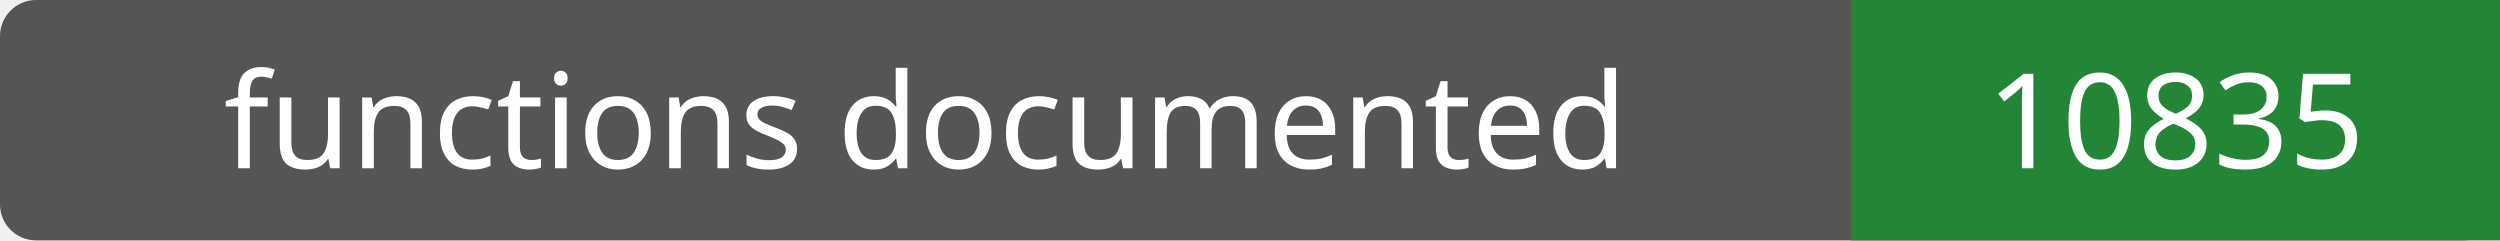
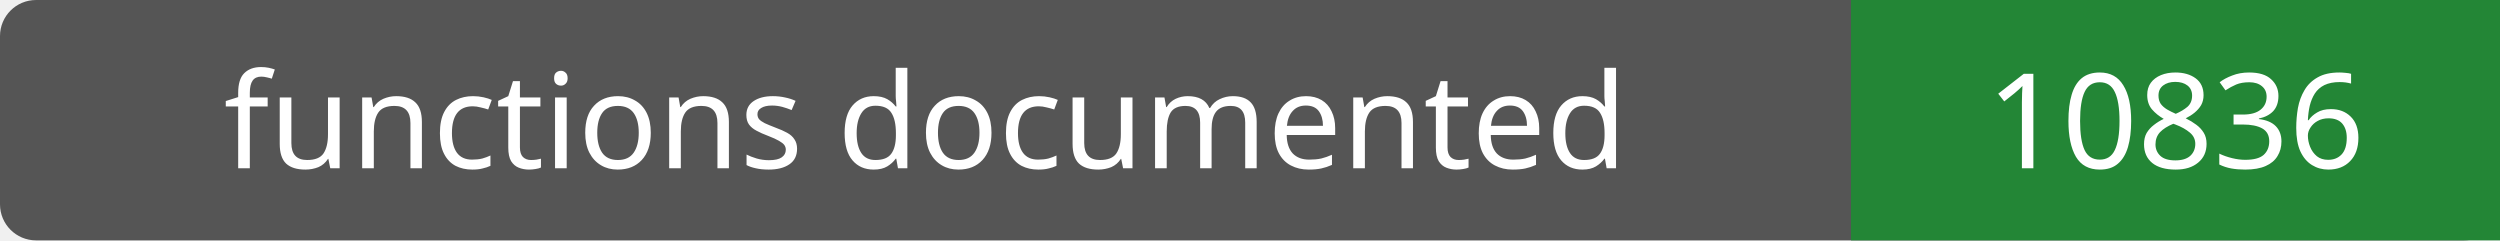
- <svg xmlns="http://www.w3.org/2000/svg" width="208" height="20" role="img" aria-label="functions documented: 10835">
+ <svg xmlns="http://www.w3.org/2000/svg" width="208" height="20" role="img" aria-label="functions documented: 10836">
  <rect width="208" height="20" rx="3" fill="#555" />
  <path fill="#238636" d="M154 0h54v20H154z" />
  <g fill="#fff" text-anchor="middle" font-family="Verdana,sans-serif" font-size="11">
    <text x="77.0" y="14">functions documented</text>
-     <text x="181.0" y="14">10835</text>
+     <text x="181.0" y="14">10836</text>
  </g>
</svg>
